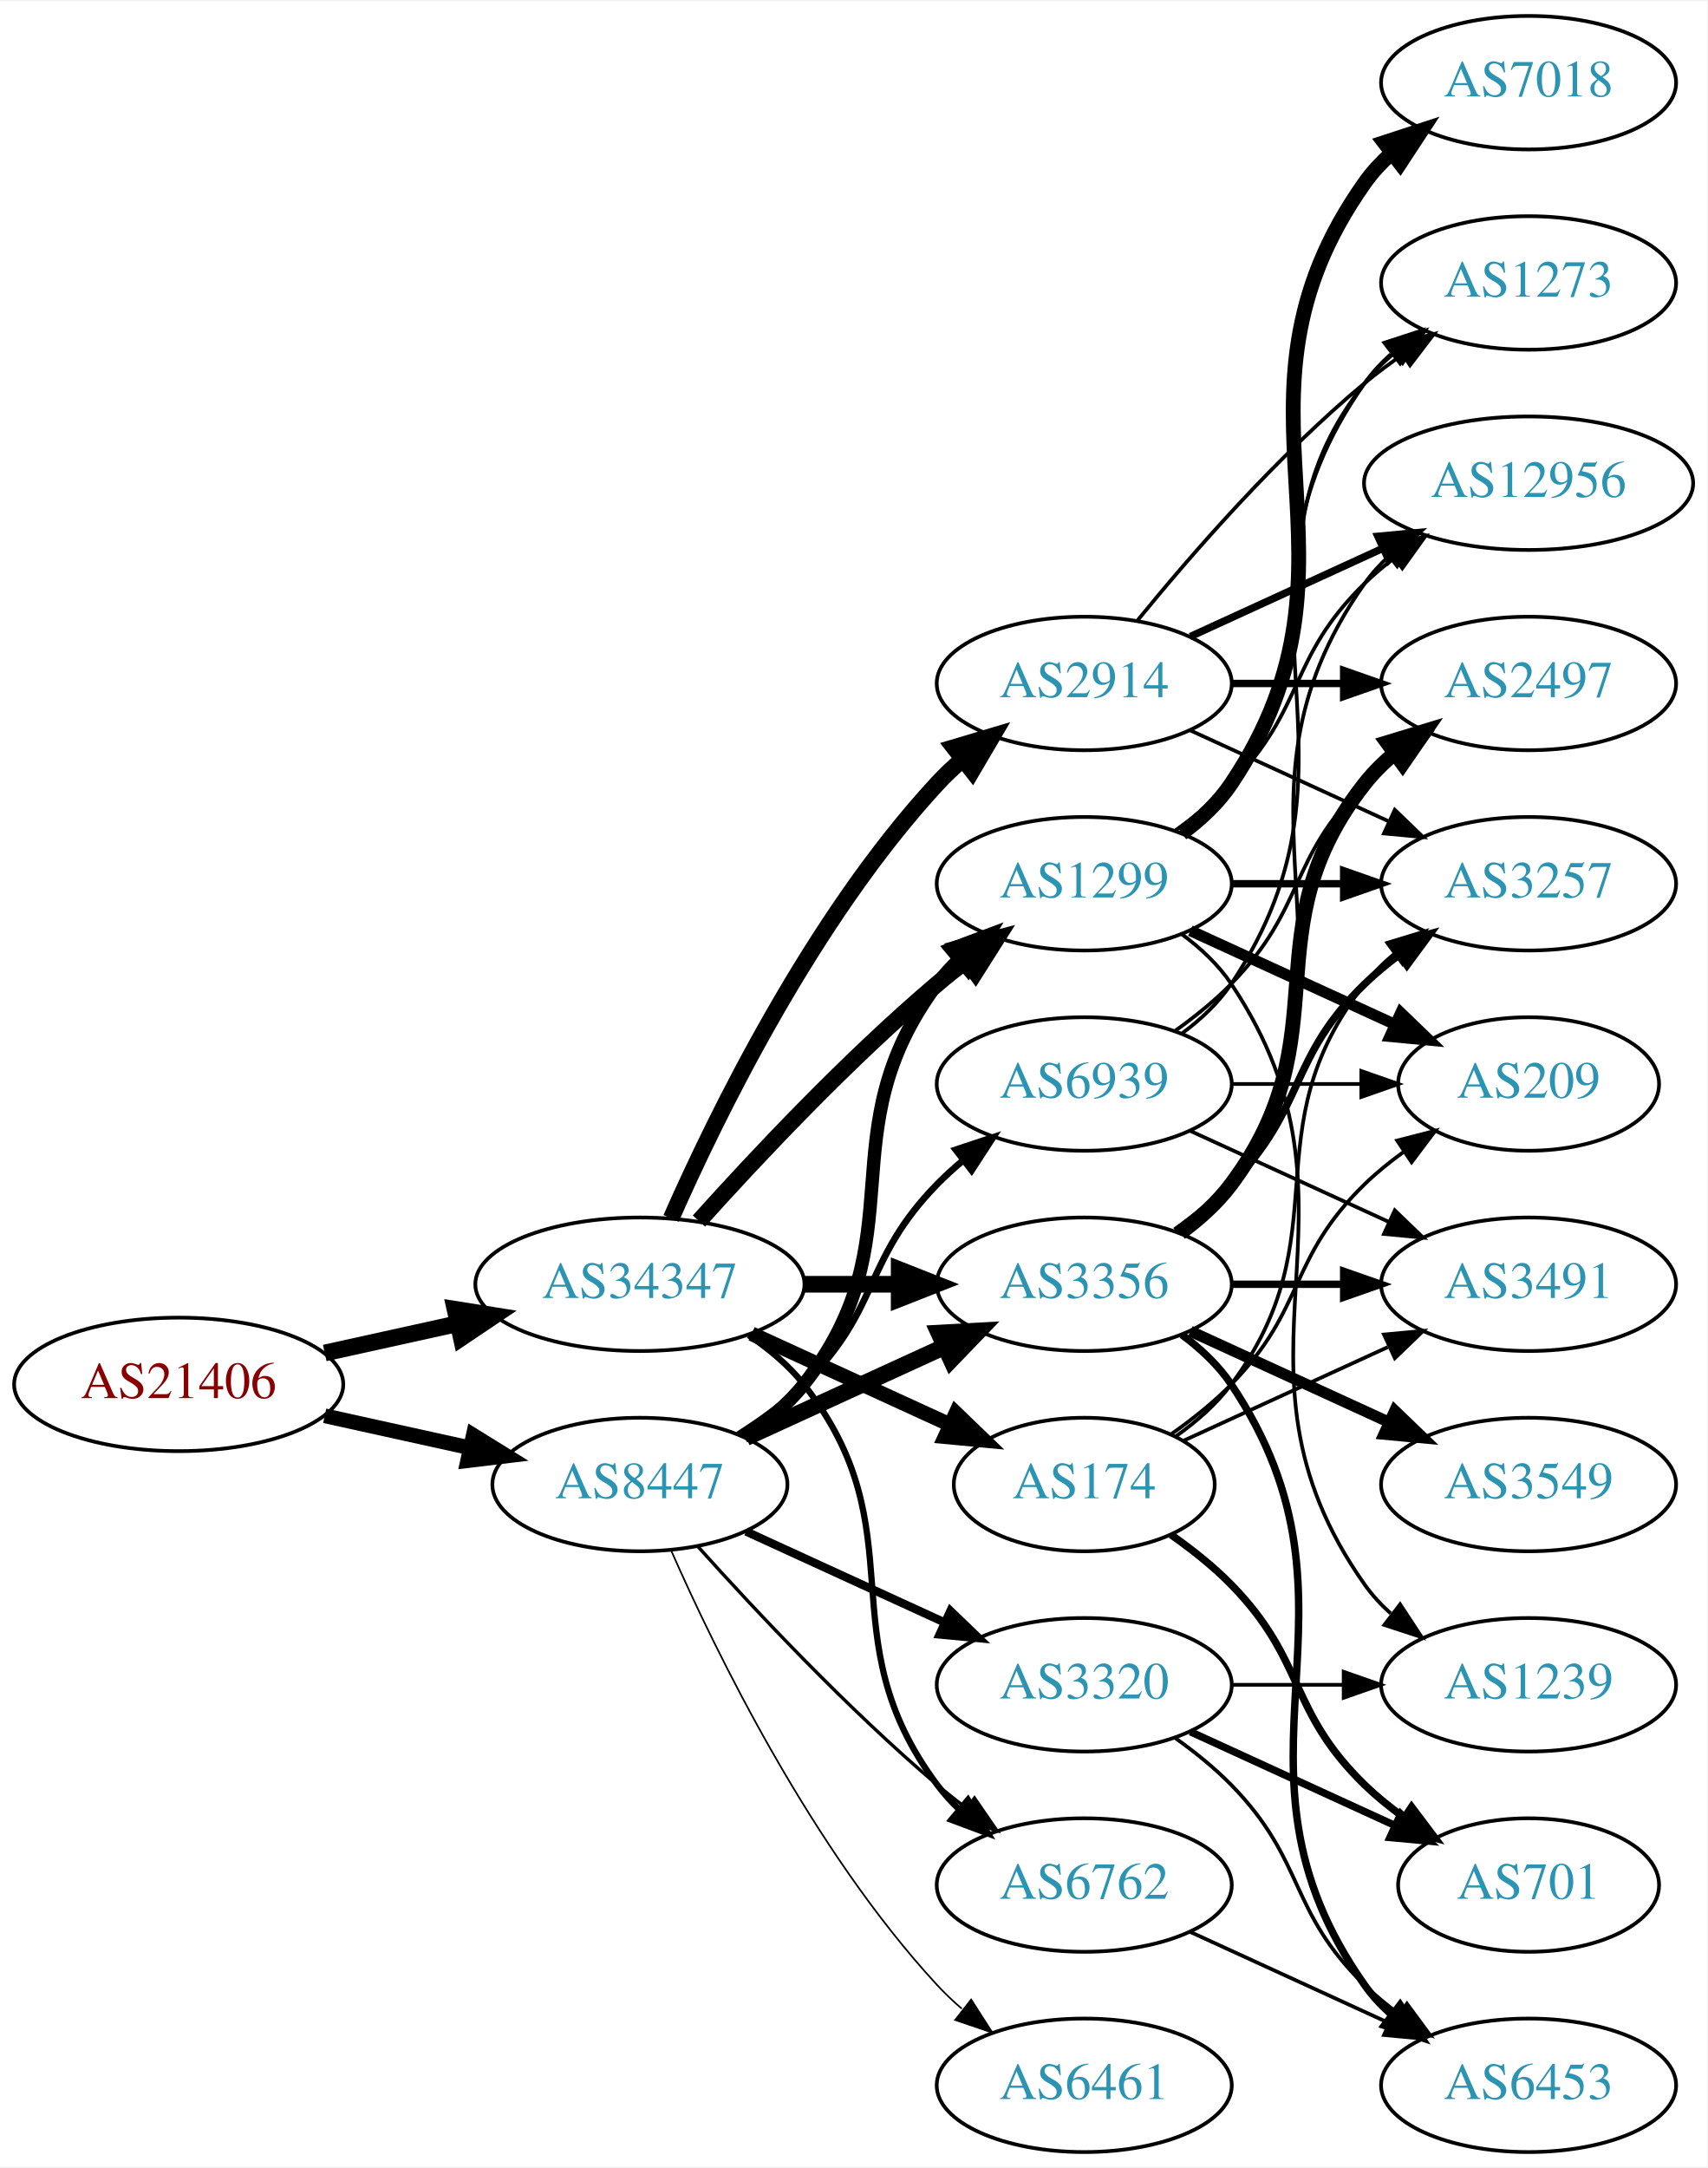
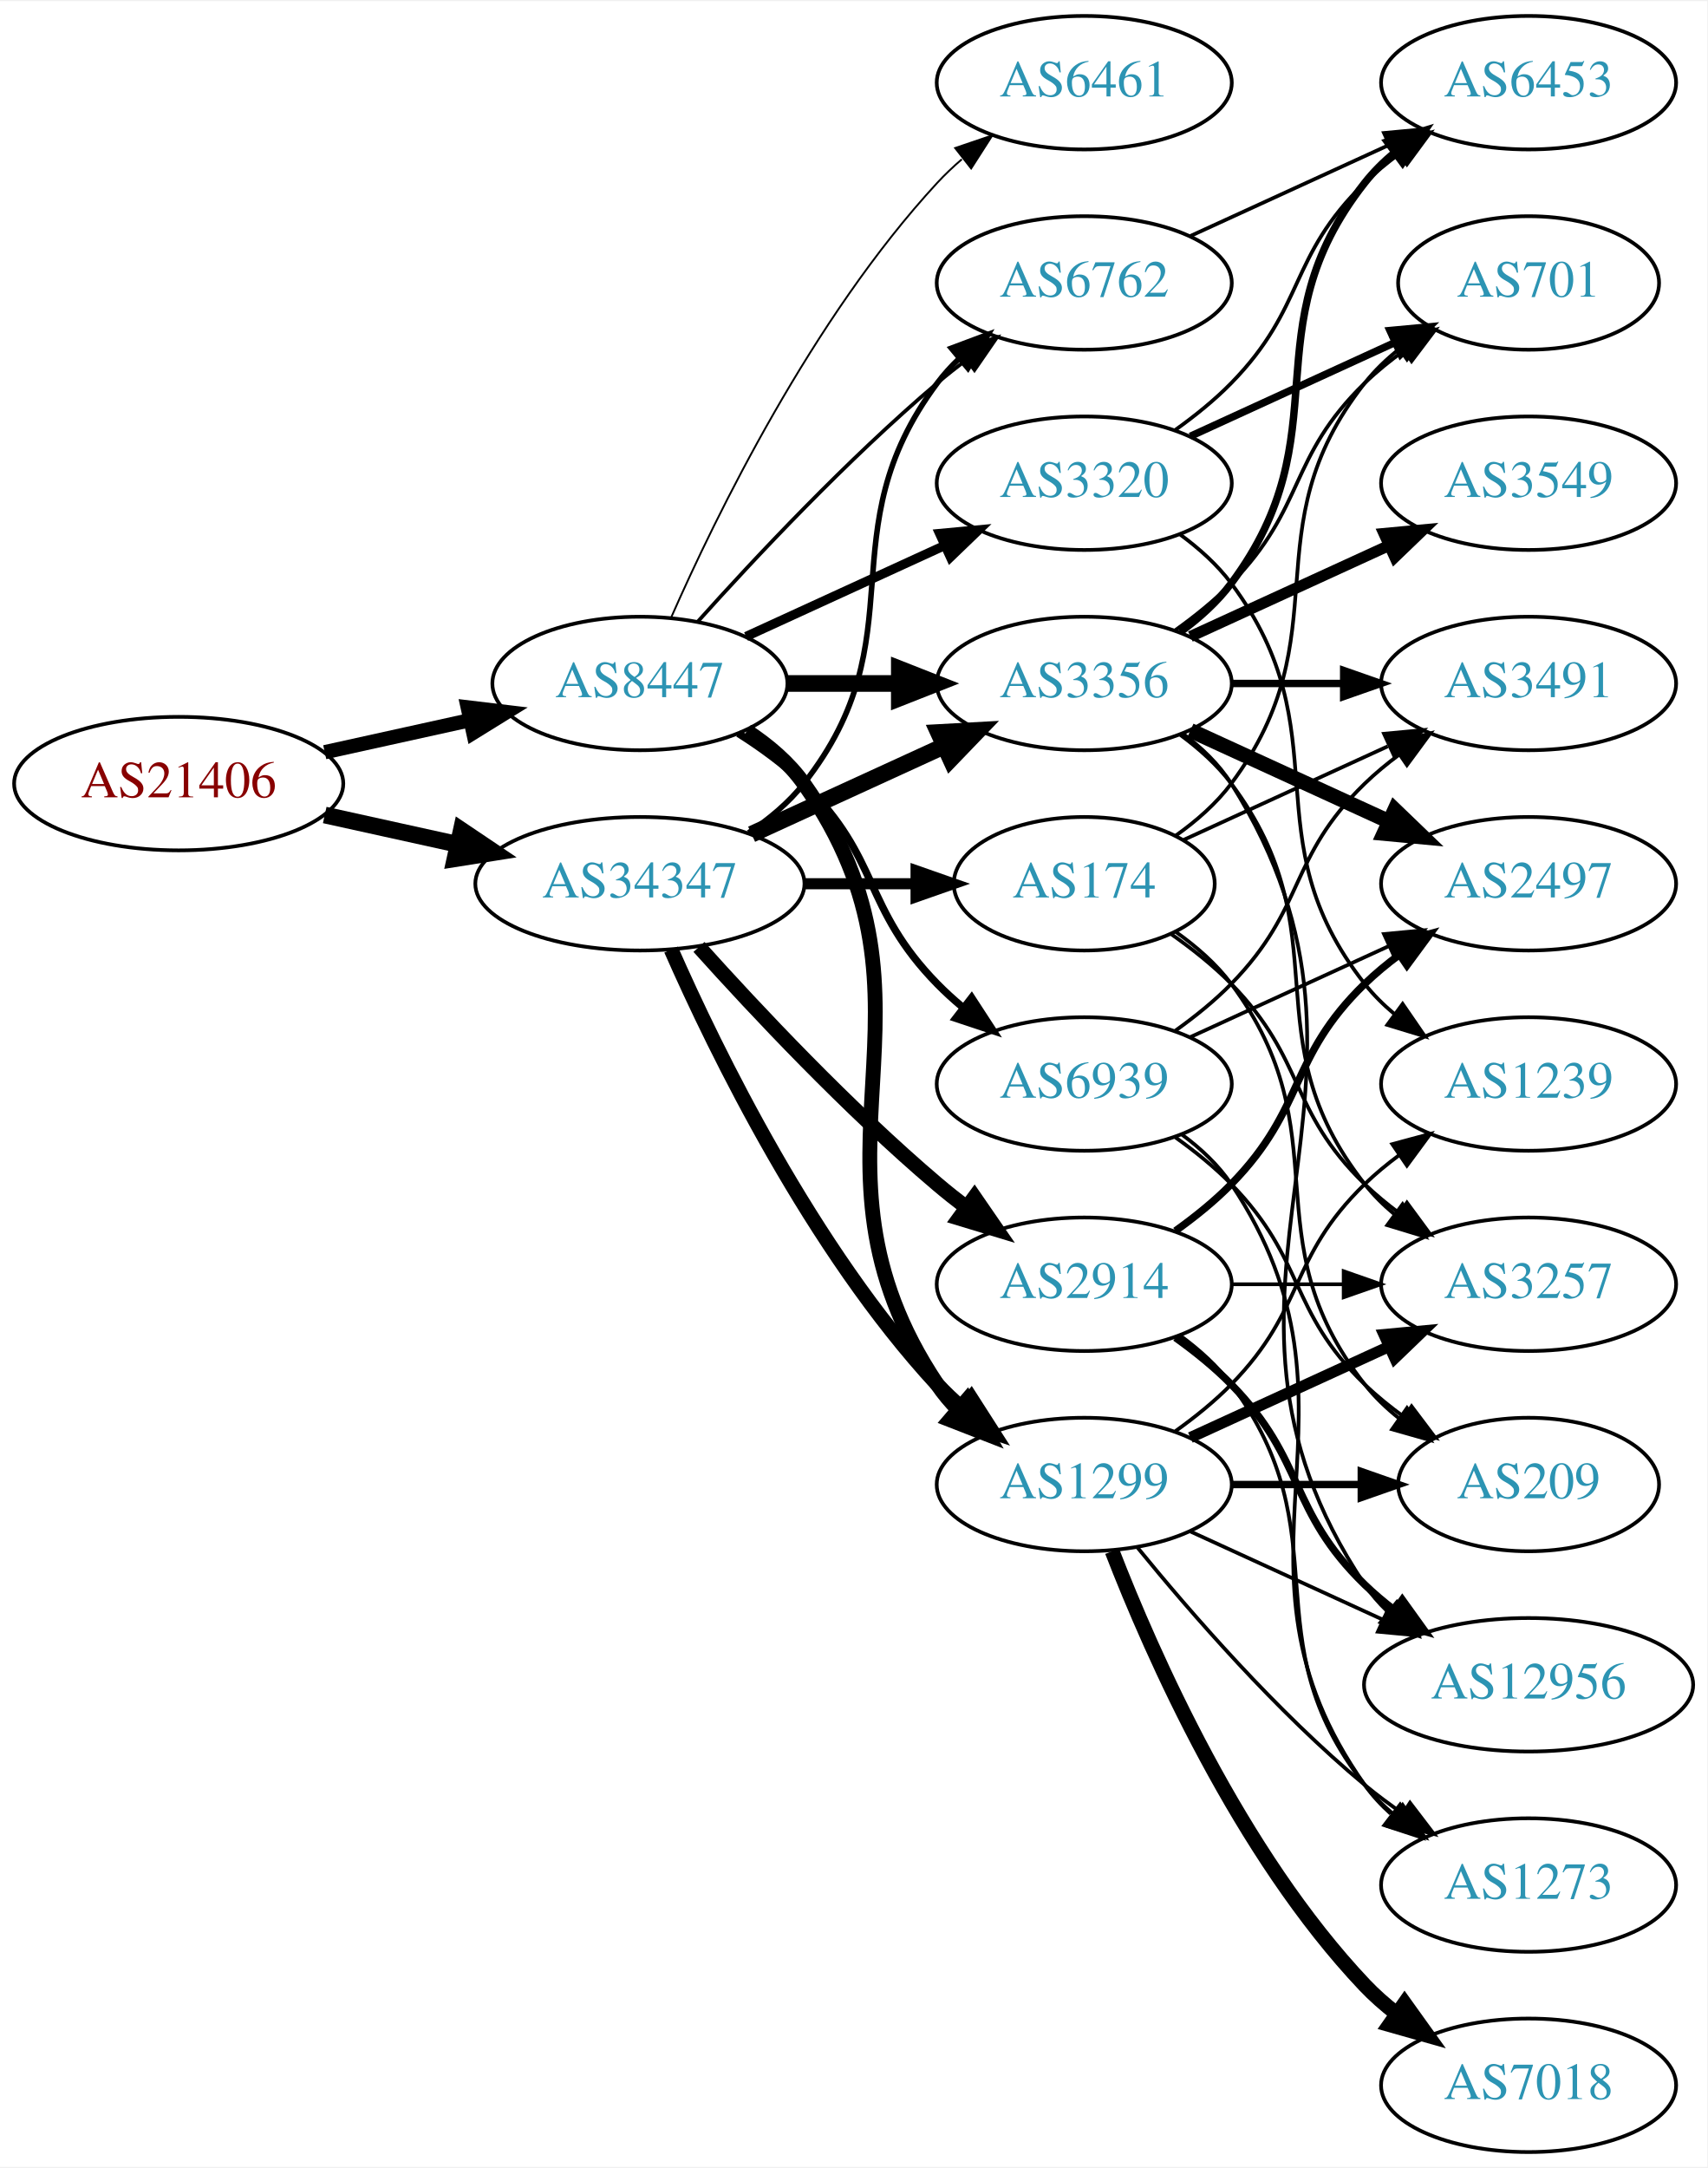
<svg xmlns="http://www.w3.org/2000/svg" xmlns:xlink="http://www.w3.org/1999/xlink" width="460pt" height="584pt" viewBox="0.00 0.00 460.47 584.00">
  <g id="graph0" class="graph" transform="scale(1 1) rotate(0) translate(4 580)">
    <polygon fill="white" stroke="none" points="-4,4 -4,-580 456.469,-580 456.469,4 -4,4" />
    <g id="node1" class="node">
      <g id="a_node1">
        <a xlink:href="/asn/21406" xlink:title="AS21406 ~ D. Swarovski KG [AT]">
-           <ellipse fill="#ffffff" stroke="black" cx="44.196" cy="-207" rx="44.393" ry="18" />
-           <text text-anchor="middle" x="44.196" y="-203.3" font-family="Times,serif" font-size="14.00" fill="#880000">AS21406</text>
+           <ellipse fill="#ffffff" stroke="black" cx="44.196" cy="-369" rx="44.393" ry="18" />
+           <text text-anchor="middle" x="44.196" y="-365.3" font-family="Times,serif" font-size="14.00" fill="#880000">AS21406</text>
        </a>
      </g>
    </g>
    <g id="node2" class="node">
      <g id="a_node2">
        <a xlink:href="/asn/8447" xlink:title="AS8447 ~ A1 Telekom Austria AG [AT]">
-           <ellipse fill="#ffffff" stroke="black" cx="168.588" cy="-180" rx="39.794" ry="18" />
-           <text text-anchor="middle" x="168.588" y="-176.3" font-family="Times,serif" font-size="14.00" fill="#2c94b3">AS8447</text>
+           <ellipse fill="#ffffff" stroke="black" cx="168.588" cy="-396" rx="39.794" ry="18" />
+           <text text-anchor="middle" x="168.588" y="-392.3" font-family="Times,serif" font-size="14.00" fill="#2c94b3">AS8447</text>
        </a>
      </g>
    </g>
    <g id="edge1" class="edge">
-       <path fill="none" stroke="black" stroke-width="3.971" d="M83.586,-198.531C95.977,-195.798 109.824,-192.743 122.644,-189.915" />
-       <polygon fill="black" stroke="black" stroke-width="3.971" points="123.648,-193.278 132.659,-187.705 122.14,-186.442 123.648,-193.278" />
+       <path fill="none" stroke="black" stroke-width="3.838" d="M83.586,-377.469C95.977,-380.202 109.824,-383.257 122.644,-386.085" />
+       <polygon fill="black" stroke="black" stroke-width="3.838" points="122.14,-389.558 132.659,-388.295 123.648,-382.722 122.14,-389.558" />
    </g>
    <g id="node3" class="node">
      <g id="a_node3">
        <a xlink:href="/asn/34347" xlink:title="AS34347 ~ Stadtwerke Hall in Tirol GmbH [AT]">
-           <ellipse fill="#ffffff" stroke="black" cx="168.588" cy="-234" rx="44.393" ry="18" />
-           <text text-anchor="middle" x="168.588" y="-230.3" font-family="Times,serif" font-size="14.00" fill="#2c94b3">AS34347</text>
+           <ellipse fill="#ffffff" stroke="black" cx="168.588" cy="-342" rx="44.393" ry="18" />
+           <text text-anchor="middle" x="168.588" y="-338.3" font-family="Times,serif" font-size="14.00" fill="#2c94b3">AS34347</text>
        </a>
      </g>
    </g>
    <g id="edge2" class="edge">
-       <path fill="none" stroke="black" stroke-width="4.5" d="M83.586,-215.469C94.978,-217.982 107.6,-220.767 119.525,-223.397" />
-       <polygon fill="black" stroke="black" stroke-width="4.5" points="118.721,-227.252 129.335,-225.561 120.418,-219.562 118.721,-227.252" />
+       <path fill="none" stroke="black" stroke-width="4.5" d="M83.586,-360.531C94.978,-358.018 107.6,-355.233 119.525,-352.603" />
+       <polygon fill="black" stroke="black" stroke-width="4.5" points="120.418,-356.438 129.335,-350.439 118.721,-348.748 120.418,-356.438" />
    </g>
    <g id="node4" class="node">
      <g id="a_node4">
-         <a xlink:href="/asn/3356" xlink:title="AS3356 ~ Level 3 Parent, LLC [US]">
-           <ellipse fill="#ffffff" stroke="black" cx="288.431" cy="-234" rx="39.794" ry="18" />
-           <text text-anchor="middle" x="288.431" y="-230.3" font-family="Times,serif" font-size="14.00" fill="#2c94b3">AS3356</text>
+         <a xlink:href="/asn/1299" xlink:title="AS1299 ~ Telia Carrier [EU]">
+           <ellipse fill="#ffffff" stroke="black" cx="288.431" cy="-180" rx="39.794" ry="18" />
+           <text text-anchor="middle" x="288.431" y="-176.3" font-family="Times,serif" font-size="14.00" fill="#2c94b3">AS1299</text>
        </a>
      </g>
    </g>
    <g id="edge3" class="edge">
-       <path fill="none" stroke="black" stroke-width="4.5" d="M197.217,-192.661C213.174,-199.973 233.445,-209.261 250.727,-217.181" />
-       <polygon fill="black" stroke="black" stroke-width="4.5" points="249.244,-220.832 259.975,-221.419 252.524,-213.673 249.244,-220.832" />
+       <path fill="none" stroke="black" stroke-width="4" d="M197.422,-383.162C203.236,-379.339 208.802,-374.633 212.784,-369 255.364,-308.775 207.76,-268.294 248.784,-207 250.406,-204.577 252.325,-202.305 254.427,-200.19" />
+       <polygon fill="black" stroke="black" stroke-width="4" points="256.794,-202.771 262.112,-193.607 252.24,-197.454 256.794,-202.771" />
    </g>
    <g id="node5" class="node">
      <g id="a_node5">
-         <a xlink:href="/asn/1299" xlink:title="AS1299 ~ Telia Carrier [EU]">
-           <ellipse fill="#ffffff" stroke="black" cx="288.431" cy="-342" rx="39.794" ry="18" />
-           <text text-anchor="middle" x="288.431" y="-338.3" font-family="Times,serif" font-size="14.00" fill="#2c94b3">AS1299</text>
+         <a xlink:href="/asn/6762" xlink:title="AS6762 ~ TELECOM ITALIA SPARKLE S.p.A. [IT]">
+           <ellipse fill="#ffffff" stroke="black" cx="288.431" cy="-504" rx="39.794" ry="18" />
+           <text text-anchor="middle" x="288.431" y="-500.3" font-family="Times,serif" font-size="14.00" fill="#2c94b3">AS6762</text>
        </a>
      </g>
    </g>
    <g id="edge4" class="edge">
-       <path fill="none" stroke="black" stroke-width="3.6" d="M196.56,-192.855C202.548,-196.72 208.408,-201.441 212.784,-207 244.083,-246.754 218.513,-274.458 248.784,-315 250.529,-317.336 252.536,-319.545 254.7,-321.617" />
-       <polygon fill="black" stroke="black" stroke-width="3.6" points="252.577,-324.405 262.5,-328.118 257.059,-319.027 252.577,-324.405" />
+       <path fill="none" stroke="black" d="M184.234,-412.725C199.535,-429.765 224.632,-456.523 248.784,-477 251.281,-479.117 253.942,-481.232 256.653,-483.293" />
+       <polygon fill="black" stroke="black" points="254.69,-486.194 264.83,-489.266 258.819,-480.541 254.69,-486.194" />
    </g>
    <g id="node6" class="node">
      <g id="a_node6">
-         <a xlink:href="/asn/3320" xlink:title="AS3320 ~ DTAG [DE]">
-           <ellipse fill="#ffffff" stroke="black" cx="288.431" cy="-126" rx="39.794" ry="18" />
-           <text text-anchor="middle" x="288.431" y="-122.3" font-family="Times,serif" font-size="14.00" fill="#2c94b3">AS3320</text>
+         <a xlink:href="/asn/3356" xlink:title="AS3356 ~ Level 3 Parent, LLC [US]">
+           <ellipse fill="#ffffff" stroke="black" cx="288.431" cy="-396" rx="39.794" ry="18" />
+           <text text-anchor="middle" x="288.431" y="-392.3" font-family="Times,serif" font-size="14.00" fill="#2c94b3">AS3356</text>
        </a>
      </g>
    </g>
    <g id="edge5" class="edge">
-       <path fill="none" stroke="black" stroke-width="2.25" d="M197.217,-167.339C213.174,-160.027 233.445,-150.739 250.727,-142.819" />
-       <polygon fill="black" stroke="black" stroke-width="2.25" points="252.342,-145.929 259.975,-138.581 249.426,-139.565 252.342,-145.929" />
+       <path fill="none" stroke="black" stroke-width="4.5" d="M208.501,-396C218.054,-396 228.404,-396 238.367,-396" />
+       <polygon fill="black" stroke="black" stroke-width="4.5" points="238.559,-399.938 248.559,-396 238.559,-392.063 238.559,-399.938" />
    </g>
    <g id="node7" class="node">
      <g id="a_node7">
-         <a xlink:href="/asn/6762" xlink:title="AS6762 ~ TELECOM ITALIA SPARKLE S.p.A. [IT]">
-           <ellipse fill="#ffffff" stroke="black" cx="288.431" cy="-72" rx="39.794" ry="18" />
-           <text text-anchor="middle" x="288.431" y="-68.3" font-family="Times,serif" font-size="14.00" fill="#2c94b3">AS6762</text>
+         <a xlink:href="/asn/3320" xlink:title="AS3320 ~ DTAG [DE]">
+           <ellipse fill="#ffffff" stroke="black" cx="288.431" cy="-450" rx="39.794" ry="18" />
+           <text text-anchor="middle" x="288.431" y="-446.3" font-family="Times,serif" font-size="14.00" fill="#2c94b3">AS3320</text>
        </a>
      </g>
    </g>
    <g id="edge6" class="edge">
-       <path fill="none" stroke="black" stroke-width="0.9" d="M184.234,-163.275C199.535,-146.235 224.632,-119.477 248.784,-99 251.281,-96.883 253.942,-94.768 256.653,-92.707" />
-       <polygon fill="black" stroke="black" stroke-width="0.9" points="258.819,-95.459 264.83,-86.734 254.69,-89.806 258.819,-95.459" />
+       <path fill="none" stroke="black" stroke-width="2.5" d="M197.217,-408.661C213.174,-415.973 233.445,-425.261 250.727,-433.181" />
+       <polygon fill="black" stroke="black" stroke-width="2.5" points="249.426,-436.435 259.975,-437.419 252.342,-430.071 249.426,-436.435" />
    </g>
    <g id="node8" class="node">
      <g id="a_node8">
-         <a xlink:href="/asn/6461" xlink:title="AS6461 ~ Zayo Bandwidth [US]">
-           <ellipse fill="#ffffff" stroke="black" cx="288.431" cy="-18" rx="39.794" ry="18" />
-           <text text-anchor="middle" x="288.431" y="-14.3" font-family="Times,serif" font-size="14.00" fill="#2c94b3">AS6461</text>
+         <a xlink:href="/asn/6461" xlink:title="AS6461 ~ ZAYO-6461 [US]">
+           <ellipse fill="#ffffff" stroke="black" cx="288.431" cy="-558" rx="39.794" ry="18" />
+           <text text-anchor="middle" x="288.431" y="-554.3" font-family="Times,serif" font-size="14.00" fill="#2c94b3">AS6461</text>
        </a>
      </g>
    </g>
    <g id="edge7" class="edge">
-       <path fill="none" stroke="black" stroke-width="0.45" d="M177.004,-162.239C189.072,-134.817 215.044,-81.528 248.784,-45 250.815,-42.802 253.054,-40.681 255.4,-38.66" />
-       <polygon fill="black" stroke="black" stroke-width="0.45" points="257.927,-41.126 263.644,-32.206 253.612,-35.614 257.927,-41.126" />
+       <path fill="none" stroke="black" stroke-width="0.5" d="M177.004,-413.761C189.072,-441.183 215.044,-494.473 248.784,-531 250.815,-533.198 253.054,-535.319 255.4,-537.34" />
+       <polygon fill="black" stroke="black" stroke-width="0.5" points="253.612,-540.386 263.644,-543.794 257.927,-534.874 253.612,-540.386" />
    </g>
    <g id="node9" class="node">
      <g id="a_node9">
        <a xlink:href="/asn/6939" xlink:title="AS6939 ~ Hurricane Electric LLC [US]">
          <ellipse fill="#ffffff" stroke="black" cx="288.431" cy="-288" rx="39.794" ry="18" />
          <text text-anchor="middle" x="288.431" y="-284.3" font-family="Times,serif" font-size="14.00" fill="#2c94b3">AS6939</text>
        </a>
      </g>
    </g>
    <g id="edge8" class="edge">
-       <path fill="none" stroke="black" stroke-width="1.8" d="M195.117,-193.462C201.28,-197.362 207.582,-201.948 212.784,-207 233.478,-227.094 228.612,-240.383 248.784,-261 250.877,-263.139 253.161,-265.218 255.537,-267.21" />
-       <polygon fill="black" stroke="black" stroke-width="1.8" points="253.781,-270.275 263.837,-273.611 258.056,-264.732 253.781,-270.275" />
-     </g>
-     <g id="edge25" class="edge">
-       <path fill="none" stroke="black" stroke-width="4.5" d="M212.799,-234C221.112,-234 229.875,-234 238.357,-234" />
-       <polygon fill="black" stroke="black" stroke-width="4.5" points="238.516,-237.938 248.516,-234 238.516,-230.063 238.516,-237.938" />
-     </g>
-     <g id="edge24" class="edge">
-       <path fill="none" stroke="black" stroke-width="4.5" d="M184.521,-251.044C199.847,-268.097 224.782,-294.65 248.784,-315 251.281,-317.117 253.942,-319.232 256.653,-321.293" />
-       <polygon fill="black" stroke="black" stroke-width="4.5" points="254.432,-324.547 264.83,-327.266 259.077,-318.188 254.432,-324.547" />
+       <path fill="none" stroke="black" stroke-width="2" d="M195.117,-382.538C201.28,-378.638 207.582,-374.052 212.784,-369 233.478,-348.906 228.612,-335.617 248.784,-315 250.877,-312.861 253.161,-310.782 255.537,-308.79" />
+       <polygon fill="black" stroke="black" stroke-width="2" points="258.056,-311.268 263.837,-302.389 253.781,-305.725 258.056,-311.268" />
+     </g>
+     <g id="edge29" class="edge">
+       <path fill="none" stroke="black" stroke-width="4" d="M177.004,-324.239C189.072,-296.817 215.044,-243.527 248.784,-207 250.815,-204.802 253.054,-202.681 255.4,-200.66" />
+       <polygon fill="black" stroke="black" stroke-width="4" points="257.927,-203.126 263.644,-194.206 253.612,-197.614 257.927,-203.126" />
+     </g>
+     <g id="edge28" class="edge">
+       <path fill="none" stroke="black" stroke-width="1.5" d="M197.904,-355.739C203.419,-359.433 208.736,-363.858 212.784,-369 244.083,-408.754 218.513,-436.458 248.784,-477 250.529,-479.336 252.536,-481.545 254.7,-483.617" />
+       <polygon fill="black" stroke="black" stroke-width="1.5" points="252.577,-486.405 262.5,-490.118 257.059,-481.027 252.577,-486.405" />
    </g>
    <g id="edge27" class="edge">
-       <path fill="none" stroke="black" stroke-width="1.688" d="M197.904,-220.261C203.419,-216.567 208.736,-212.142 212.784,-207 244.083,-167.246 218.513,-139.542 248.784,-99 250.529,-96.664 252.536,-94.455 254.7,-92.383" />
-       <polygon fill="black" stroke="black" stroke-width="1.688" points="257.059,-94.973 262.5,-85.882 252.577,-89.595 257.059,-94.973" />
+       <path fill="none" stroke="black" stroke-width="4.5" d="M198.718,-355.348C214.329,-362.502 233.727,-371.391 250.399,-379.03" />
+       <polygon fill="black" stroke="black" stroke-width="4.5" points="249.119,-382.775 259.851,-383.362 252.4,-375.616 249.119,-382.775" />
    </g>
    <g id="node21" class="node">
      <g id="a_node21">
        <a xlink:href="/asn/174" xlink:title="AS174 ~ Cogent Communications [US]">
-           <ellipse fill="#ffffff" stroke="black" cx="288.431" cy="-180" rx="35.194" ry="18" />
-           <text text-anchor="middle" x="288.431" y="-176.3" font-family="Times,serif" font-size="14.00" fill="#2c94b3">AS174</text>
-         </a>
-       </g>
-     </g>
-     <g id="edge26" class="edge">
-       <path fill="none" stroke="black" stroke-width="3.938" d="M198.718,-220.652C214.935,-213.22 235.238,-203.917 252.327,-196.086" />
-       <polygon fill="black" stroke="black" stroke-width="3.938" points="253.811,-199.256 261.444,-191.908 250.895,-192.892 253.811,-199.256" />
+           <ellipse fill="#ffffff" stroke="black" cx="288.431" cy="-342" rx="35.194" ry="18" />
+           <text text-anchor="middle" x="288.431" y="-338.3" font-family="Times,serif" font-size="14.00" fill="#2c94b3">AS174</text>
+         </a>
+       </g>
+     </g>
+     <g id="edge25" class="edge">
+       <path fill="none" stroke="black" stroke-width="3" d="M212.799,-342C222.647,-342 233.127,-342 243.024,-342" />
+       <polygon fill="black" stroke="black" stroke-width="3" points="243.076,-345.5 253.076,-342 243.076,-338.5 243.076,-345.5" />
    </g>
    <g id="node22" class="node">
      <g id="a_node22">
        <a xlink:href="/asn/2914" xlink:title="AS2914 ~ NTT America, Inc. [US]">
-           <ellipse fill="#ffffff" stroke="black" cx="288.431" cy="-396" rx="39.794" ry="18" />
-           <text text-anchor="middle" x="288.431" y="-392.3" font-family="Times,serif" font-size="14.00" fill="#2c94b3">AS2914</text>
-         </a>
-       </g>
-     </g>
-     <g id="edge28" class="edge">
-       <path fill="none" stroke="black" stroke-width="4.5" d="M177.004,-251.761C189.072,-279.183 215.044,-332.473 248.784,-369 250.815,-371.198 253.054,-373.319 255.4,-375.34" />
-       <polygon fill="black" stroke="black" stroke-width="4.5" points="253.343,-378.73 263.644,-381.794 258.197,-372.529 253.343,-378.73" />
+           <ellipse fill="#ffffff" stroke="black" cx="288.431" cy="-234" rx="39.794" ry="18" />
+           <text text-anchor="middle" x="288.431" y="-230.3" font-family="Times,serif" font-size="14.00" fill="#2c94b3">AS2914</text>
+         </a>
+       </g>
+     </g>
+     <g id="edge26" class="edge">
+       <path fill="none" stroke="black" stroke-width="4" d="M184.521,-324.956C199.847,-307.903 224.782,-281.35 248.784,-261 251.281,-258.883 253.942,-256.768 256.653,-254.707" />
+       <polygon fill="black" stroke="black" stroke-width="4" points="258.819,-257.459 264.83,-248.734 254.69,-251.806 258.819,-257.459" />
    </g>
    <g id="node10" class="node">
      <g id="a_node10">
-         <a xlink:href="/asn/12956" xlink:title="AS12956 ~ TELXIUS [ES]">
-           <ellipse fill="#ffffff" stroke="black" cx="408.273" cy="-450" rx="44.393" ry="18" />
-           <text text-anchor="middle" x="408.273" y="-446.3" font-family="Times,serif" font-size="14.00" fill="#2c94b3">AS12956</text>
+         <a xlink:href="/asn/209" xlink:title="AS209 ~ CenturyLink Communications, LLC [US]">
+           <ellipse fill="#ffffff" stroke="black" cx="408.273" cy="-180" rx="35.194" ry="18" />
+           <text text-anchor="middle" x="408.273" y="-176.3" font-family="Times,serif" font-size="14.00" fill="#2c94b3">AS209</text>
        </a>
      </g>
    </g>
    <g id="edge9" class="edge">
-       <path fill="none" stroke="black" d="M314.75,-247.607C319.806,-251.351 324.617,-255.831 328.077,-261 369.102,-322.294 321.498,-362.775 364.077,-423 365.966,-425.672 368.212,-428.135 370.671,-430.395" />
-       <polygon fill="black" stroke="black" points="368.517,-433.154 378.547,-436.567 372.834,-427.644 368.517,-433.154" />
+       <path fill="none" stroke="black" stroke-width="2" d="M328.343,-180C339.43,-180 351.59,-180 362.972,-180" />
+       <polygon fill="black" stroke="black" stroke-width="2" points="363.154,-183.5 373.154,-180 363.154,-176.5 363.154,-183.5" />
    </g>
    <g id="node11" class="node">
      <g id="a_node11">
-         <a xlink:href="/asn/3491" xlink:title="AS3491 ~ PCCW Global, Inc. [US]">
-           <ellipse fill="#ffffff" stroke="black" cx="408.273" cy="-234" rx="39.794" ry="18" />
-           <text text-anchor="middle" x="408.273" y="-230.3" font-family="Times,serif" font-size="14.00" fill="#2c94b3">AS3491</text>
+         <a xlink:href="/asn/7018" xlink:title="AS7018 ~ AT&amp;T Services, Inc. [US]">
+           <ellipse fill="#ffffff" stroke="black" cx="408.273" cy="-18" rx="39.794" ry="18" />
+           <text text-anchor="middle" x="408.273" y="-14.3" font-family="Times,serif" font-size="14.00" fill="#2c94b3">AS7018</text>
        </a>
      </g>
    </g>
    <g id="edge10" class="edge">
-       <path fill="none" stroke="black" stroke-width="2" d="M328.343,-234C337.897,-234 348.246,-234 358.209,-234" />
-       <polygon fill="black" stroke="black" stroke-width="2" points="358.402,-237.5 368.402,-234 358.402,-230.5 358.402,-237.5" />
+       <path fill="none" stroke="black" stroke-width="4" d="M295.954,-162.006C306.704,-134.272 330.362,-80.571 364.077,-45 366.663,-42.272 369.581,-39.706 372.649,-37.323" />
+       <polygon fill="black" stroke="black" stroke-width="4" points="374.827,-40.069 380.997,-31.457 370.803,-34.342 374.827,-40.069" />
    </g>
    <g id="node12" class="node">
      <g id="a_node12">
-         <a xlink:href="/asn/6453" xlink:title="AS6453 ~ TATA COMMUNICATIONS (AMERICA) INC [US]">
-           <ellipse fill="#ffffff" stroke="black" cx="408.273" cy="-18" rx="39.794" ry="18" />
-           <text text-anchor="middle" x="408.273" y="-14.3" font-family="Times,serif" font-size="14.00" fill="#2c94b3">AS6453</text>
+         <a xlink:href="/asn/3257" xlink:title="AS3257 ~ GTT [DE]">
+           <ellipse fill="#ffffff" stroke="black" cx="408.273" cy="-234" rx="39.794" ry="18" />
+           <text text-anchor="middle" x="408.273" y="-230.3" font-family="Times,serif" font-size="14.00" fill="#2c94b3">AS3257</text>
        </a>
      </g>
    </g>
    <g id="edge11" class="edge">
-       <path fill="none" stroke="black" stroke-width="2" d="M314.75,-220.393C319.806,-216.649 324.617,-212.169 328.077,-207 369.102,-145.706 321.498,-105.225 364.077,-45 366.068,-42.184 368.455,-39.599 371.071,-37.24" />
-       <polygon fill="black" stroke="black" stroke-width="2" points="373.624,-39.694 379.44,-30.838 369.371,-34.135 373.624,-39.694" />
+       <path fill="none" stroke="black" stroke-width="3" d="M317.06,-192.661C333.017,-199.973 353.287,-209.261 370.57,-217.181" />
+       <polygon fill="black" stroke="black" stroke-width="3" points="369.269,-220.435 379.818,-221.419 372.185,-214.071 369.269,-220.435" />
    </g>
    <g id="node13" class="node">
      <g id="a_node13">
-         <a xlink:href="/asn/3257" xlink:title="AS3257 ~ GTT [DE]">
-           <ellipse fill="#ffffff" stroke="black" cx="408.273" cy="-342" rx="39.794" ry="18" />
-           <text text-anchor="middle" x="408.273" y="-338.3" font-family="Times,serif" font-size="14.00" fill="#2c94b3">AS3257</text>
+         <a xlink:href="/asn/12956" xlink:title="AS12956 ~ TELXIUS [ES]">
+           <ellipse fill="#ffffff" stroke="black" cx="408.273" cy="-126" rx="44.393" ry="18" />
+           <text text-anchor="middle" x="408.273" y="-122.3" font-family="Times,serif" font-size="14.00" fill="#2c94b3">AS12956</text>
        </a>
      </g>
    </g>
    <g id="edge12" class="edge">
-       <path fill="none" stroke="black" stroke-width="2" d="M313.025,-248.389C318.281,-252.148 323.613,-256.437 328.077,-261 348.25,-281.617 343.384,-294.906 364.077,-315 366.922,-317.763 370.096,-320.386 373.396,-322.834" />
-       <polygon fill="black" stroke="black" stroke-width="2" points="371.513,-325.786 381.744,-328.538 375.462,-320.006 371.513,-325.786" />
+       <path fill="none" stroke="black" d="M317.06,-167.339C332.557,-160.238 352.124,-151.272 369.071,-143.506" />
+       <polygon fill="black" stroke="black" points="370.54,-146.683 378.173,-139.335 367.624,-140.319 370.54,-146.683" />
    </g>
    <g id="node14" class="node">
      <g id="a_node14">
-         <a xlink:href="/asn/3549" xlink:title="AS3549 ~ Level 3 Parent, LLC [US]">
-           <ellipse fill="#ffffff" stroke="black" cx="408.273" cy="-180" rx="39.794" ry="18" />
-           <text text-anchor="middle" x="408.273" y="-176.3" font-family="Times,serif" font-size="14.00" fill="#2c94b3">AS3549</text>
+         <a xlink:href="/asn/1239" xlink:title="AS1239 ~ Sprint [US]">
+           <ellipse fill="#ffffff" stroke="black" cx="408.273" cy="-288" rx="39.794" ry="18" />
+           <text text-anchor="middle" x="408.273" y="-284.3" font-family="Times,serif" font-size="14.00" fill="#2c94b3">AS1239</text>
        </a>
      </g>
    </g>
    <g id="edge13" class="edge">
-       <path fill="none" stroke="black" stroke-width="3" d="M317.06,-221.339C333.017,-214.027 353.287,-204.739 370.57,-196.819" />
-       <polygon fill="black" stroke="black" stroke-width="3" points="372.185,-199.929 379.818,-192.581 369.269,-193.565 372.185,-199.929" />
+       <path fill="none" stroke="black" d="M313.025,-194.389C318.281,-198.148 323.613,-202.437 328.077,-207 348.25,-227.617 343.384,-240.906 364.077,-261 366.922,-263.763 370.096,-266.386 373.396,-268.834" />
+       <polygon fill="black" stroke="black" points="371.513,-271.786 381.744,-274.538 375.462,-266.006 371.513,-271.786" />
    </g>
    <g id="node15" class="node">
      <g id="a_node15">
-         <a xlink:href="/asn/2497" xlink:title="AS2497 ~ Internet Initiative Japan Inc. [JP]">
-           <ellipse fill="#ffffff" stroke="black" cx="408.273" cy="-396" rx="39.794" ry="18" />
-           <text text-anchor="middle" x="408.273" y="-392.3" font-family="Times,serif" font-size="14.00" fill="#2c94b3">AS2497</text>
+         <a xlink:href="/asn/1273" xlink:title="AS1273 ~ Vodafone Group PLC [EU]">
+           <ellipse fill="#ffffff" stroke="black" cx="408.273" cy="-72" rx="39.794" ry="18" />
+           <text text-anchor="middle" x="408.273" y="-68.3" font-family="Times,serif" font-size="14.00" fill="#2c94b3">AS1273</text>
        </a>
      </g>
    </g>
    <g id="edge14" class="edge">
-       <path fill="none" stroke="black" stroke-width="4" d="M314.362,-247.882C319.438,-251.611 324.356,-256.016 328.077,-261 358.349,-301.542 332.779,-329.246 364.077,-369 366.402,-371.953 369.146,-374.67 372.105,-377.147" />
-       <polygon fill="black" stroke="black" stroke-width="4" points="370.165,-380.064 380.302,-383.145 374.298,-374.415 370.165,-380.064" />
-     </g>
-     <g id="edge17" class="edge">
-       <path fill="none" stroke="black" d="M313.025,-356.389C318.281,-360.148 323.613,-364.437 328.077,-369 348.25,-389.617 343.384,-402.906 364.077,-423 366.564,-425.414 369.301,-427.722 372.154,-429.9" />
-       <polygon fill="black" stroke="black" points="370.192,-432.798 380.39,-435.671 374.209,-427.066 370.192,-432.798" />
-     </g>
-     <g id="edge18" class="edge">
-       <path fill="none" stroke="black" stroke-width="2" d="M328.343,-342C337.897,-342 348.246,-342 358.209,-342" />
-       <polygon fill="black" stroke="black" stroke-width="2" points="358.402,-345.5 368.402,-342 358.402,-338.5 358.402,-345.5" />
+       <path fill="none" stroke="black" d="M302.85,-162.935C316.964,-145.625 340.379,-118.655 364.077,-99 367.294,-96.332 370.794,-93.73 374.365,-91.259" />
+       <polygon fill="black" stroke="black" points="376.288,-94.183 382.721,-85.764 372.442,-88.334 376.288,-94.183" />
    </g>
    <g id="node16" class="node">
      <g id="a_node16">
-         <a xlink:href="/asn/7018" xlink:title="AS7018 ~ AT&amp;T Services, Inc. [US]">
+         <a xlink:href="/asn/6453" xlink:title="AS6453 ~ TATA COMMUNICATIONS (AMERICA) INC [US]">
          <ellipse fill="#ffffff" stroke="black" cx="408.273" cy="-558" rx="39.794" ry="18" />
-           <text text-anchor="middle" x="408.273" y="-554.3" font-family="Times,serif" font-size="14.00" fill="#2c94b3">AS7018</text>
-         </a>
-       </g>
+           <text text-anchor="middle" x="408.273" y="-554.3" font-family="Times,serif" font-size="14.00" fill="#2c94b3">AS6453</text>
+         </a>
+       </g>
+     </g>
+     <g id="edge38" class="edge">
+       <path fill="none" stroke="black" d="M317.06,-516.661C333.017,-523.973 353.287,-533.261 370.57,-541.181" />
+       <polygon fill="black" stroke="black" points="369.269,-544.435 379.818,-545.419 372.185,-538.071 369.269,-544.435" />
+     </g>
+     <g id="edge20" class="edge">
+       <path fill="none" stroke="black" d="M314.362,-382.118C319.438,-378.389 324.356,-373.984 328.077,-369 358.349,-328.458 332.779,-300.754 364.077,-261 366.402,-258.047 369.146,-255.33 372.105,-252.853" />
+       <polygon fill="black" stroke="black" points="374.298,-255.585 380.302,-246.855 370.165,-249.936 374.298,-255.585" />
+     </g>
+     <g id="edge18" class="edge">
+       <path fill="none" stroke="black" d="M314.957,-382.528C320.002,-378.777 324.757,-374.26 328.077,-369 380.027,-286.7 310.039,-233.944 364.077,-153 365.781,-150.449 367.815,-148.093 370.061,-145.927" />
+       <polygon fill="black" stroke="black" points="372.726,-148.275 378.328,-139.283 368.341,-142.819 372.726,-148.275" />
    </g>
    <g id="edge15" class="edge">
-       <path fill="none" stroke="black" stroke-width="4" d="M314.75,-355.607C319.806,-359.351 324.617,-363.831 328.077,-369 369.102,-430.294 321.498,-470.775 364.077,-531 366.068,-533.816 368.455,-536.401 371.071,-538.76" />
-       <polygon fill="black" stroke="black" stroke-width="4" points="369.371,-541.865 379.44,-545.162 373.624,-536.306 369.371,-541.865" />
+       <path fill="none" stroke="black" stroke-width="2" d="M314.362,-409.882C319.438,-413.611 324.356,-418.016 328.077,-423 358.349,-463.542 332.779,-491.246 364.077,-531 366.402,-533.953 369.146,-536.67 372.105,-539.147" />
+       <polygon fill="black" stroke="black" stroke-width="2" points="370.165,-542.064 380.302,-545.145 374.298,-536.415 370.165,-542.064" />
    </g>
    <g id="node17" class="node">
      <g id="a_node17">
-         <a xlink:href="/asn/209" xlink:title="AS209 ~ CenturyLink Communications, LLC [US]">
-           <ellipse fill="#ffffff" stroke="black" cx="408.273" cy="-288" rx="35.194" ry="18" />
-           <text text-anchor="middle" x="408.273" y="-284.3" font-family="Times,serif" font-size="14.00" fill="#2c94b3">AS209</text>
+         <a xlink:href="/asn/3549" xlink:title="AS3549 ~ Level 3 Parent, LLC [US]">
+           <ellipse fill="#ffffff" stroke="black" cx="408.273" cy="-450" rx="39.794" ry="18" />
+           <text text-anchor="middle" x="408.273" y="-446.3" font-family="Times,serif" font-size="14.00" fill="#2c94b3">AS3549</text>
        </a>
      </g>
    </g>
    <g id="edge16" class="edge">
-       <path fill="none" stroke="black" stroke-width="3" d="M317.06,-329.339C333.476,-321.817 354.457,-312.202 372.054,-304.139" />
-       <polygon fill="black" stroke="black" stroke-width="3" points="373.799,-307.189 381.432,-299.842 370.883,-300.826 373.799,-307.189" />
+       <path fill="none" stroke="black" stroke-width="3" d="M317.06,-408.661C333.017,-415.973 353.287,-425.261 370.57,-433.181" />
+       <polygon fill="black" stroke="black" stroke-width="3" points="369.269,-436.435 379.818,-437.419 372.185,-430.071 369.269,-436.435" />
    </g>
    <g id="node18" class="node">
      <g id="a_node18">
-         <a xlink:href="/asn/1239" xlink:title="AS1239 ~ Sprint [US]">
-           <ellipse fill="#ffffff" stroke="black" cx="408.273" cy="-126" rx="39.794" ry="18" />
-           <text text-anchor="middle" x="408.273" y="-122.3" font-family="Times,serif" font-size="14.00" fill="#2c94b3">AS1239</text>
-         </a>
-       </g>
-     </g>
-     <g id="edge19" class="edge">
-       <path fill="none" stroke="black" d="M314.75,-328.393C319.806,-324.649 324.617,-320.169 328.077,-315 369.102,-253.706 321.498,-213.225 364.077,-153 366.068,-150.184 368.455,-147.599 371.071,-145.24" />
-       <polygon fill="black" stroke="black" points="373.624,-147.694 379.44,-138.838 369.371,-142.135 373.624,-147.694" />
+         <a xlink:href="/asn/2497" xlink:title="AS2497 ~ Internet Initiative Japan Inc. [JP]">
+           <ellipse fill="#ffffff" stroke="black" cx="408.273" cy="-342" rx="39.794" ry="18" />
+           <text text-anchor="middle" x="408.273" y="-338.3" font-family="Times,serif" font-size="14.00" fill="#2c94b3">AS2497</text>
+         </a>
+       </g>
+     </g>
+     <g id="edge17" class="edge">
+       <path fill="none" stroke="black" stroke-width="4" d="M317.06,-383.339C333.017,-376.027 353.287,-366.739 370.57,-358.819" />
+       <polygon fill="black" stroke="black" stroke-width="4" points="372.185,-361.929 379.818,-354.581 369.269,-355.565 372.185,-361.929" />
    </g>
    <g id="node19" class="node">
      <g id="a_node19">
-         <a xlink:href="/asn/1273" xlink:title="AS1273 ~ Vodafone Group PLC [EU]">
-           <ellipse fill="#ffffff" stroke="black" cx="408.273" cy="-504" rx="39.794" ry="18" />
-           <text text-anchor="middle" x="408.273" y="-500.3" font-family="Times,serif" font-size="14.00" fill="#2c94b3">AS1273</text>
-         </a>
-       </g>
-     </g>
-     <g id="edge20" class="edge">
-       <path fill="none" stroke="black" d="M314.362,-355.882C319.438,-359.611 324.356,-364.016 328.077,-369 358.349,-409.542 332.779,-437.246 364.077,-477 366.402,-479.953 369.146,-482.67 372.105,-485.147" />
-       <polygon fill="black" stroke="black" points="370.165,-488.064 380.302,-491.145 374.298,-482.415 370.165,-488.064" />
-     </g>
-     <g id="edge23" class="edge">
-       <path fill="none" stroke="black" d="M313.025,-111.611C318.281,-107.852 323.613,-103.563 328.077,-99 348.25,-78.383 343.384,-65.094 364.077,-45 366.922,-42.237 370.096,-39.614 373.396,-37.166" />
-       <polygon fill="black" stroke="black" points="375.462,-39.993 381.744,-31.462 371.513,-34.214 375.462,-39.993" />
-     </g>
-     <g id="edge22" class="edge">
-       <path fill="none" stroke="black" d="M328.343,-126C337.897,-126 348.246,-126 358.209,-126" />
-       <polygon fill="black" stroke="black" points="358.402,-129.5 368.402,-126 358.402,-122.5 358.402,-129.5" />
+         <a xlink:href="/asn/3491" xlink:title="AS3491 ~ PCCW Global, Inc. [US]">
+           <ellipse fill="#ffffff" stroke="black" cx="408.273" cy="-396" rx="39.794" ry="18" />
+           <text text-anchor="middle" x="408.273" y="-392.3" font-family="Times,serif" font-size="14.00" fill="#2c94b3">AS3491</text>
+         </a>
+       </g>
+     </g>
+     <g id="edge19" class="edge">
+       <path fill="none" stroke="black" stroke-width="2" d="M328.343,-396C337.897,-396 348.246,-396 358.209,-396" />
+       <polygon fill="black" stroke="black" stroke-width="2" points="358.402,-399.5 368.402,-396 358.402,-392.5 358.402,-399.5" />
    </g>
    <g id="node20" class="node">
      <g id="a_node20">
        <a xlink:href="/asn/701" xlink:title="AS701 ~ UUNET [US]">
-           <ellipse fill="#ffffff" stroke="black" cx="408.273" cy="-72" rx="35.194" ry="18" />
-           <text text-anchor="middle" x="408.273" y="-68.3" font-family="Times,serif" font-size="14.00" fill="#2c94b3">AS701</text>
+           <ellipse fill="#ffffff" stroke="black" cx="408.273" cy="-504" rx="35.194" ry="18" />
+           <text text-anchor="middle" x="408.273" y="-500.3" font-family="Times,serif" font-size="14.00" fill="#2c94b3">AS701</text>
        </a>
      </g>
    </g>
    <g id="edge21" class="edge">
-       <path fill="none" stroke="black" stroke-width="2" d="M317.06,-113.339C333.476,-105.817 354.457,-96.202 372.054,-88.139" />
-       <polygon fill="black" stroke="black" stroke-width="2" points="373.799,-91.189 381.432,-83.842 370.883,-84.826 373.799,-91.189" />
-     </g>
-     <g id="edge33" class="edge">
-       <path fill="none" stroke="black" d="M317.06,-59.339C333.017,-52.027 353.287,-42.739 370.57,-34.819" />
-       <polygon fill="black" stroke="black" points="372.185,-37.929 379.818,-30.581 369.269,-31.565 372.185,-37.929" />
+       <path fill="none" stroke="black" d="M313.025,-410.389C318.281,-414.148 323.613,-418.437 328.077,-423 348.25,-443.617 343.384,-456.906 364.077,-477 367.305,-480.134 370.956,-483.089 374.734,-485.812" />
+       <polygon fill="black" stroke="black" points="372.832,-488.75 383.094,-491.383 376.713,-482.925 372.832,-488.75" />
+     </g>
+     <g id="edge23" class="edge">
+       <path fill="none" stroke="black" d="M314.362,-436.118C319.438,-432.389 324.356,-427.984 328.077,-423 358.349,-382.458 332.779,-354.754 364.077,-315 366.402,-312.047 369.146,-309.33 372.105,-306.853" />
+       <polygon fill="black" stroke="black" points="374.298,-309.585 380.302,-300.855 370.165,-303.936 374.298,-309.585" />
+     </g>
+     <g id="edge24" class="edge">
+       <path fill="none" stroke="black" d="M313.025,-464.389C318.281,-468.148 323.613,-472.437 328.077,-477 348.25,-497.617 343.384,-510.906 364.077,-531 366.922,-533.763 370.096,-536.386 373.396,-538.834" />
+       <polygon fill="black" stroke="black" points="371.513,-541.786 381.744,-544.538 375.462,-536.006 371.513,-541.786" />
+     </g>
+     <g id="edge22" class="edge">
+       <path fill="none" stroke="black" stroke-width="2" d="M317.06,-462.661C333.476,-470.183 354.457,-479.798 372.054,-487.861" />
+       <polygon fill="black" stroke="black" stroke-width="2" points="370.883,-491.174 381.432,-492.158 373.799,-484.811 370.883,-491.174" />
+     </g>
+     <g id="edge40" class="edge">
+       <path fill="none" stroke="black" d="M313.025,-273.611C318.281,-269.852 323.613,-265.563 328.077,-261 348.25,-240.383 343.384,-227.094 364.077,-207 367.305,-203.866 370.956,-200.911 374.734,-198.188" />
+       <polygon fill="black" stroke="black" points="376.713,-201.075 383.094,-192.617 372.832,-195.25 376.713,-201.075" />
    </g>
    <g id="edge41" class="edge">
-       <path fill="none" stroke="black" d="M317.06,-275.339C333.017,-268.027 353.287,-258.739 370.57,-250.819" />
-       <polygon fill="black" stroke="black" points="372.185,-253.929 379.818,-246.581 369.269,-247.565 372.185,-253.929" />
-     </g>
-     <g id="edge40" class="edge">
+       <path fill="none" stroke="black" d="M314.75,-274.393C319.806,-270.649 324.617,-266.169 328.077,-261 369.102,-199.706 321.498,-159.225 364.077,-99 366.068,-96.184 368.455,-93.599 371.071,-91.24" />
+       <polygon fill="black" stroke="black" points="373.624,-93.694 379.44,-84.838 369.371,-88.135 373.624,-93.694" />
+     </g>
+     <g id="edge39" class="edge">
+       <path fill="none" stroke="black" d="M317.06,-300.661C333.017,-307.973 353.287,-317.261 370.57,-325.181" />
+       <polygon fill="black" stroke="black" points="369.269,-328.435 379.818,-329.419 372.185,-322.071 369.269,-328.435" />
+     </g>
+     <g id="edge42" class="edge">
      <path fill="none" stroke="black" d="M313.025,-302.389C318.281,-306.148 323.613,-310.437 328.077,-315 348.25,-335.617 343.384,-348.906 364.077,-369 366.922,-371.763 370.096,-374.386 373.396,-376.834" />
      <polygon fill="black" stroke="black" points="371.513,-379.786 381.744,-382.538 375.462,-374.006 371.513,-379.786" />
    </g>
-     <g id="edge39" class="edge">
-       <path fill="none" stroke="black" d="M328.343,-288C339.43,-288 351.59,-288 362.972,-288" />
-       <polygon fill="black" stroke="black" points="363.154,-291.5 373.154,-288 363.154,-284.5 363.154,-291.5" />
-     </g>
-     <g id="edge38" class="edge">
-       <path fill="none" stroke="black" d="M314.75,-301.607C319.806,-305.351 324.617,-309.831 328.077,-315 369.102,-376.294 321.498,-416.775 364.077,-477 366.068,-479.816 368.455,-482.401 371.071,-484.76" />
-       <polygon fill="black" stroke="black" points="369.371,-487.865 379.44,-491.162 373.624,-482.306 369.371,-487.865" />
+     <g id="edge32" class="edge">
+       <path fill="none" stroke="black" d="M313.157,-328.989C318.654,-325.081 324.062,-320.378 328.077,-315 358.349,-274.458 332.779,-246.754 364.077,-207 366.724,-203.639 369.912,-200.583 373.344,-197.839" />
+       <polygon fill="black" stroke="black" points="375.482,-200.614 381.651,-192 371.457,-194.887 375.482,-200.614" />
+     </g>
+     <g id="edge33" class="edge">
+       <path fill="none" stroke="black" d="M311.814,-328.468C317.455,-324.51 323.269,-319.914 328.077,-315 348.25,-294.383 343.384,-281.094 364.077,-261 366.922,-258.237 370.096,-255.614 373.396,-253.166" />
+       <polygon fill="black" stroke="black" points="375.462,-255.994 381.744,-247.462 371.513,-250.214 375.462,-255.994" />
+     </g>
+     <g id="edge31" class="edge">
+       <path fill="none" stroke="black" d="M315.292,-353.851C331.413,-361.238 352.415,-370.862 370.28,-379.048" />
+       <polygon fill="black" stroke="black" points="369.282,-382.441 379.832,-383.425 372.199,-376.077 369.282,-382.441" />
    </g>
    <g id="edge30" class="edge">
-       <path fill="none" stroke="black" d="M315.292,-191.851C331.413,-199.238 352.415,-208.862 370.28,-217.048" />
-       <polygon fill="black" stroke="black" points="369.282,-220.441 379.832,-221.425 372.199,-214.077 369.282,-220.441" />
-     </g>
-     <g id="edge32" class="edge">
-       <path fill="none" stroke="black" d="M313.157,-193.011C318.654,-196.919 324.062,-201.622 328.077,-207 358.349,-247.542 332.779,-275.246 364.077,-315 366.402,-317.953 369.146,-320.67 372.105,-323.147" />
-       <polygon fill="black" stroke="black" points="370.165,-326.064 380.302,-329.145 374.298,-320.415 370.165,-326.064" />
-     </g>
-     <g id="edge31" class="edge">
-       <path fill="none" stroke="black" d="M311.814,-193.532C317.455,-197.49 323.269,-202.086 328.077,-207 348.25,-227.617 343.384,-240.906 364.077,-261 367.305,-264.134 370.956,-267.089 374.734,-269.812" />
-       <polygon fill="black" stroke="black" points="372.832,-272.75 383.094,-275.383 376.713,-266.925 372.832,-272.75" />
-     </g>
-     <g id="edge29" class="edge">
-       <path fill="none" stroke="black" stroke-width="2" d="M311.814,-166.468C317.455,-162.51 323.269,-157.914 328.077,-153 348.25,-132.383 343.384,-119.094 364.077,-99 367.305,-95.866 370.956,-92.911 374.734,-90.188" />
-       <polygon fill="black" stroke="black" stroke-width="2" points="376.713,-93.075 383.094,-84.617 372.832,-87.25 376.713,-93.075" />
+       <path fill="none" stroke="black" d="M313.157,-355.011C318.654,-358.919 324.062,-363.622 328.077,-369 358.349,-409.542 332.779,-437.246 364.077,-477 366.724,-480.361 369.912,-483.417 373.344,-486.161" />
+       <polygon fill="black" stroke="black" points="371.457,-489.113 381.651,-492 375.482,-483.386 371.457,-489.113" />
+     </g>
+     <g id="edge34" class="edge">
+       <path fill="none" stroke="black" d="M328.343,-234C337.897,-234 348.246,-234 358.209,-234" />
+       <polygon fill="black" stroke="black" points="358.402,-237.5 368.402,-234 358.402,-230.5 358.402,-237.5" />
+     </g>
+     <g id="edge35" class="edge">
+       <path fill="none" stroke="black" stroke-width="2" d="M313.025,-219.611C318.281,-215.852 323.613,-211.563 328.077,-207 348.25,-186.383 343.384,-173.094 364.077,-153 366.564,-150.586 369.301,-148.278 372.154,-146.1" />
+       <polygon fill="black" stroke="black" stroke-width="2" points="374.209,-148.934 380.39,-140.329 370.192,-143.202 374.209,-148.934" />
+     </g>
+     <g id="edge37" class="edge">
+       <path fill="none" stroke="black" d="M314.362,-220.118C319.438,-216.389 324.356,-211.984 328.077,-207 358.349,-166.458 332.779,-138.754 364.077,-99 366.402,-96.047 369.146,-93.33 372.105,-90.853" />
+       <polygon fill="black" stroke="black" points="374.298,-93.585 380.302,-84.855 370.165,-87.936 374.298,-93.585" />
    </g>
    <g id="edge36" class="edge">
-       <path fill="none" stroke="black" stroke-width="2" d="M317.06,-408.661C332.557,-415.762 352.124,-424.728 369.071,-432.494" />
-       <polygon fill="black" stroke="black" stroke-width="2" points="367.624,-435.681 378.173,-436.665 370.54,-429.317 367.624,-435.681" />
-     </g>
-     <g id="edge34" class="edge">
-       <path fill="none" stroke="black" d="M317.06,-383.339C333.017,-376.027 353.287,-366.739 370.57,-358.819" />
-       <polygon fill="black" stroke="black" points="372.185,-361.929 379.818,-354.581 369.269,-355.565 372.185,-361.929" />
-     </g>
-     <g id="edge35" class="edge">
-       <path fill="none" stroke="black" stroke-width="2" d="M328.343,-396C337.897,-396 348.246,-396 358.209,-396" />
-       <polygon fill="black" stroke="black" stroke-width="2" points="358.402,-399.5 368.402,-396 358.402,-392.5 358.402,-399.5" />
-     </g>
-     <g id="edge37" class="edge">
-       <path fill="none" stroke="black" d="M302.85,-413.065C316.964,-430.375 340.379,-457.345 364.077,-477 367.294,-479.668 370.794,-482.27 374.365,-484.741" />
-       <polygon fill="black" stroke="black" points="372.442,-487.666 382.721,-490.236 376.288,-481.817 372.442,-487.666" />
+       <path fill="none" stroke="black" stroke-width="2" d="M313.025,-248.389C318.281,-252.148 323.613,-256.437 328.077,-261 348.25,-281.617 343.384,-294.906 364.077,-315 366.922,-317.763 370.096,-320.386 373.396,-322.834" />
+       <polygon fill="black" stroke="black" stroke-width="2" points="371.513,-325.786 381.744,-328.538 375.462,-320.006 371.513,-325.786" />
    </g>
  </g>
</svg>
